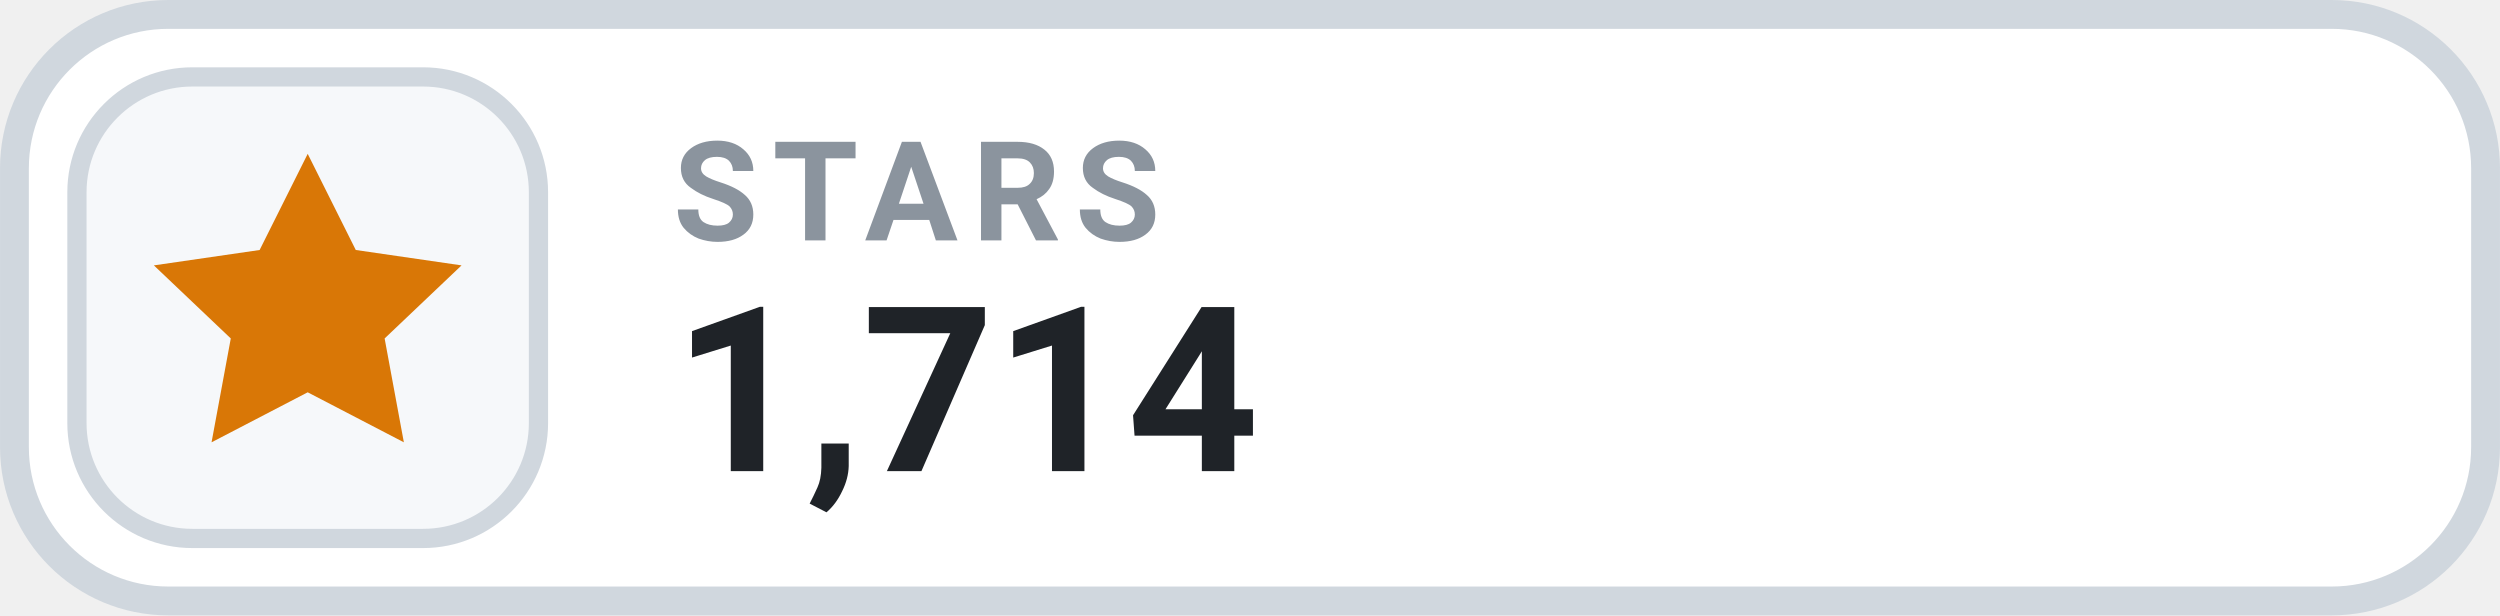
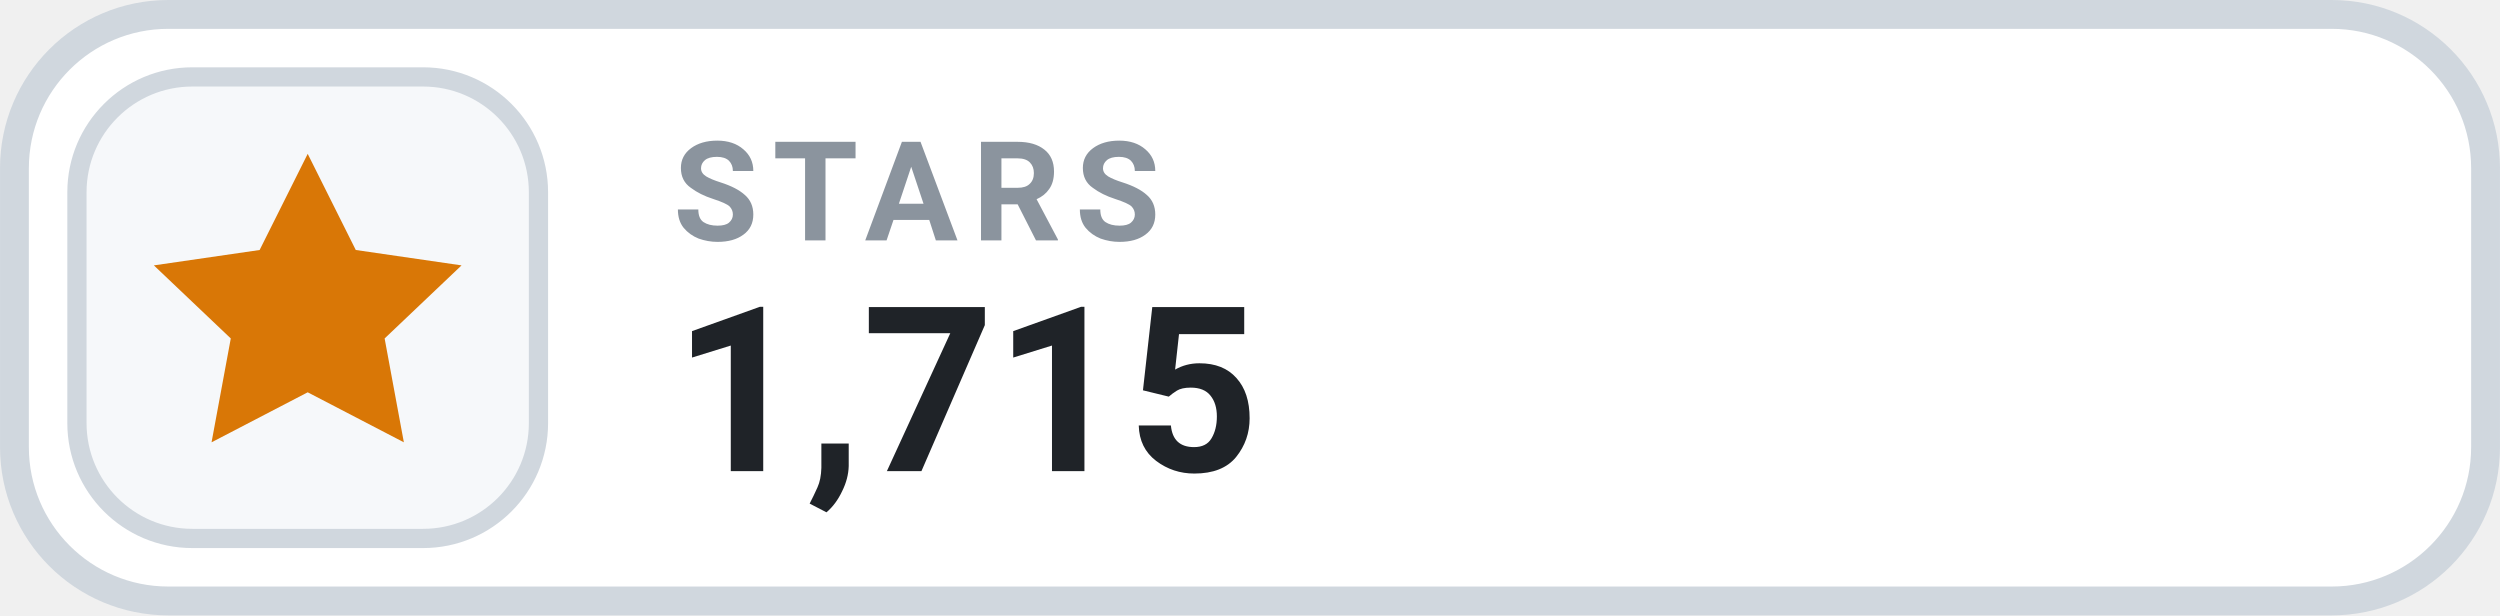
- <svg xmlns="http://www.w3.org/2000/svg" width="126" height="31.015" viewBox="0 0 130 32" role="img" aria-label="STARS 1,714">
+ <svg xmlns="http://www.w3.org/2000/svg" width="126" height="31.015" viewBox="0 0 130 32" role="img" aria-label="STARS 1,715">
  <rect x=".75" y=".75" width="128.5" height="30.5" rx="8" fill="#FFFFFF" stroke="#D0D7DE" stroke-width="1.5" />
  <rect x="4" y="4" width="24" height="24" rx="6" fill="#F6F8FA" stroke="#D0D7DE" stroke-width="1" />
  <g transform="translate(16 16)" style="color:#D97706;">
    <path d="M0 -8 l2.5 5 5.5 .8 -4 3.8 1 5.4 -5 -2.6 -5 2.6 1 -5.4 -4 -3.8 5.5 -.8 Z" fill="currentColor" />
  </g>
  <text x="35" y="12.5" fill="#8B949E" font-family="-apple-system,BlinkMacSystemFont,'Segoe UI',Roboto,Helvetica,Arial,sans-serif" font-size="7.2" font-weight="700" letter-spacing=".75">STARS</text>
-   <text x="35" y="24.5" fill="#1F2328" font-family="-apple-system,BlinkMacSystemFont,'Segoe UI',Roboto,Helvetica,Arial,sans-serif" font-size="12" font-weight="700">1,714</text>
+   <text x="35" y="24.5" fill="#1F2328" font-family="-apple-system,BlinkMacSystemFont,'Segoe UI',Roboto,Helvetica,Arial,sans-serif" font-size="12" font-weight="700">1,715</text>
</svg>
